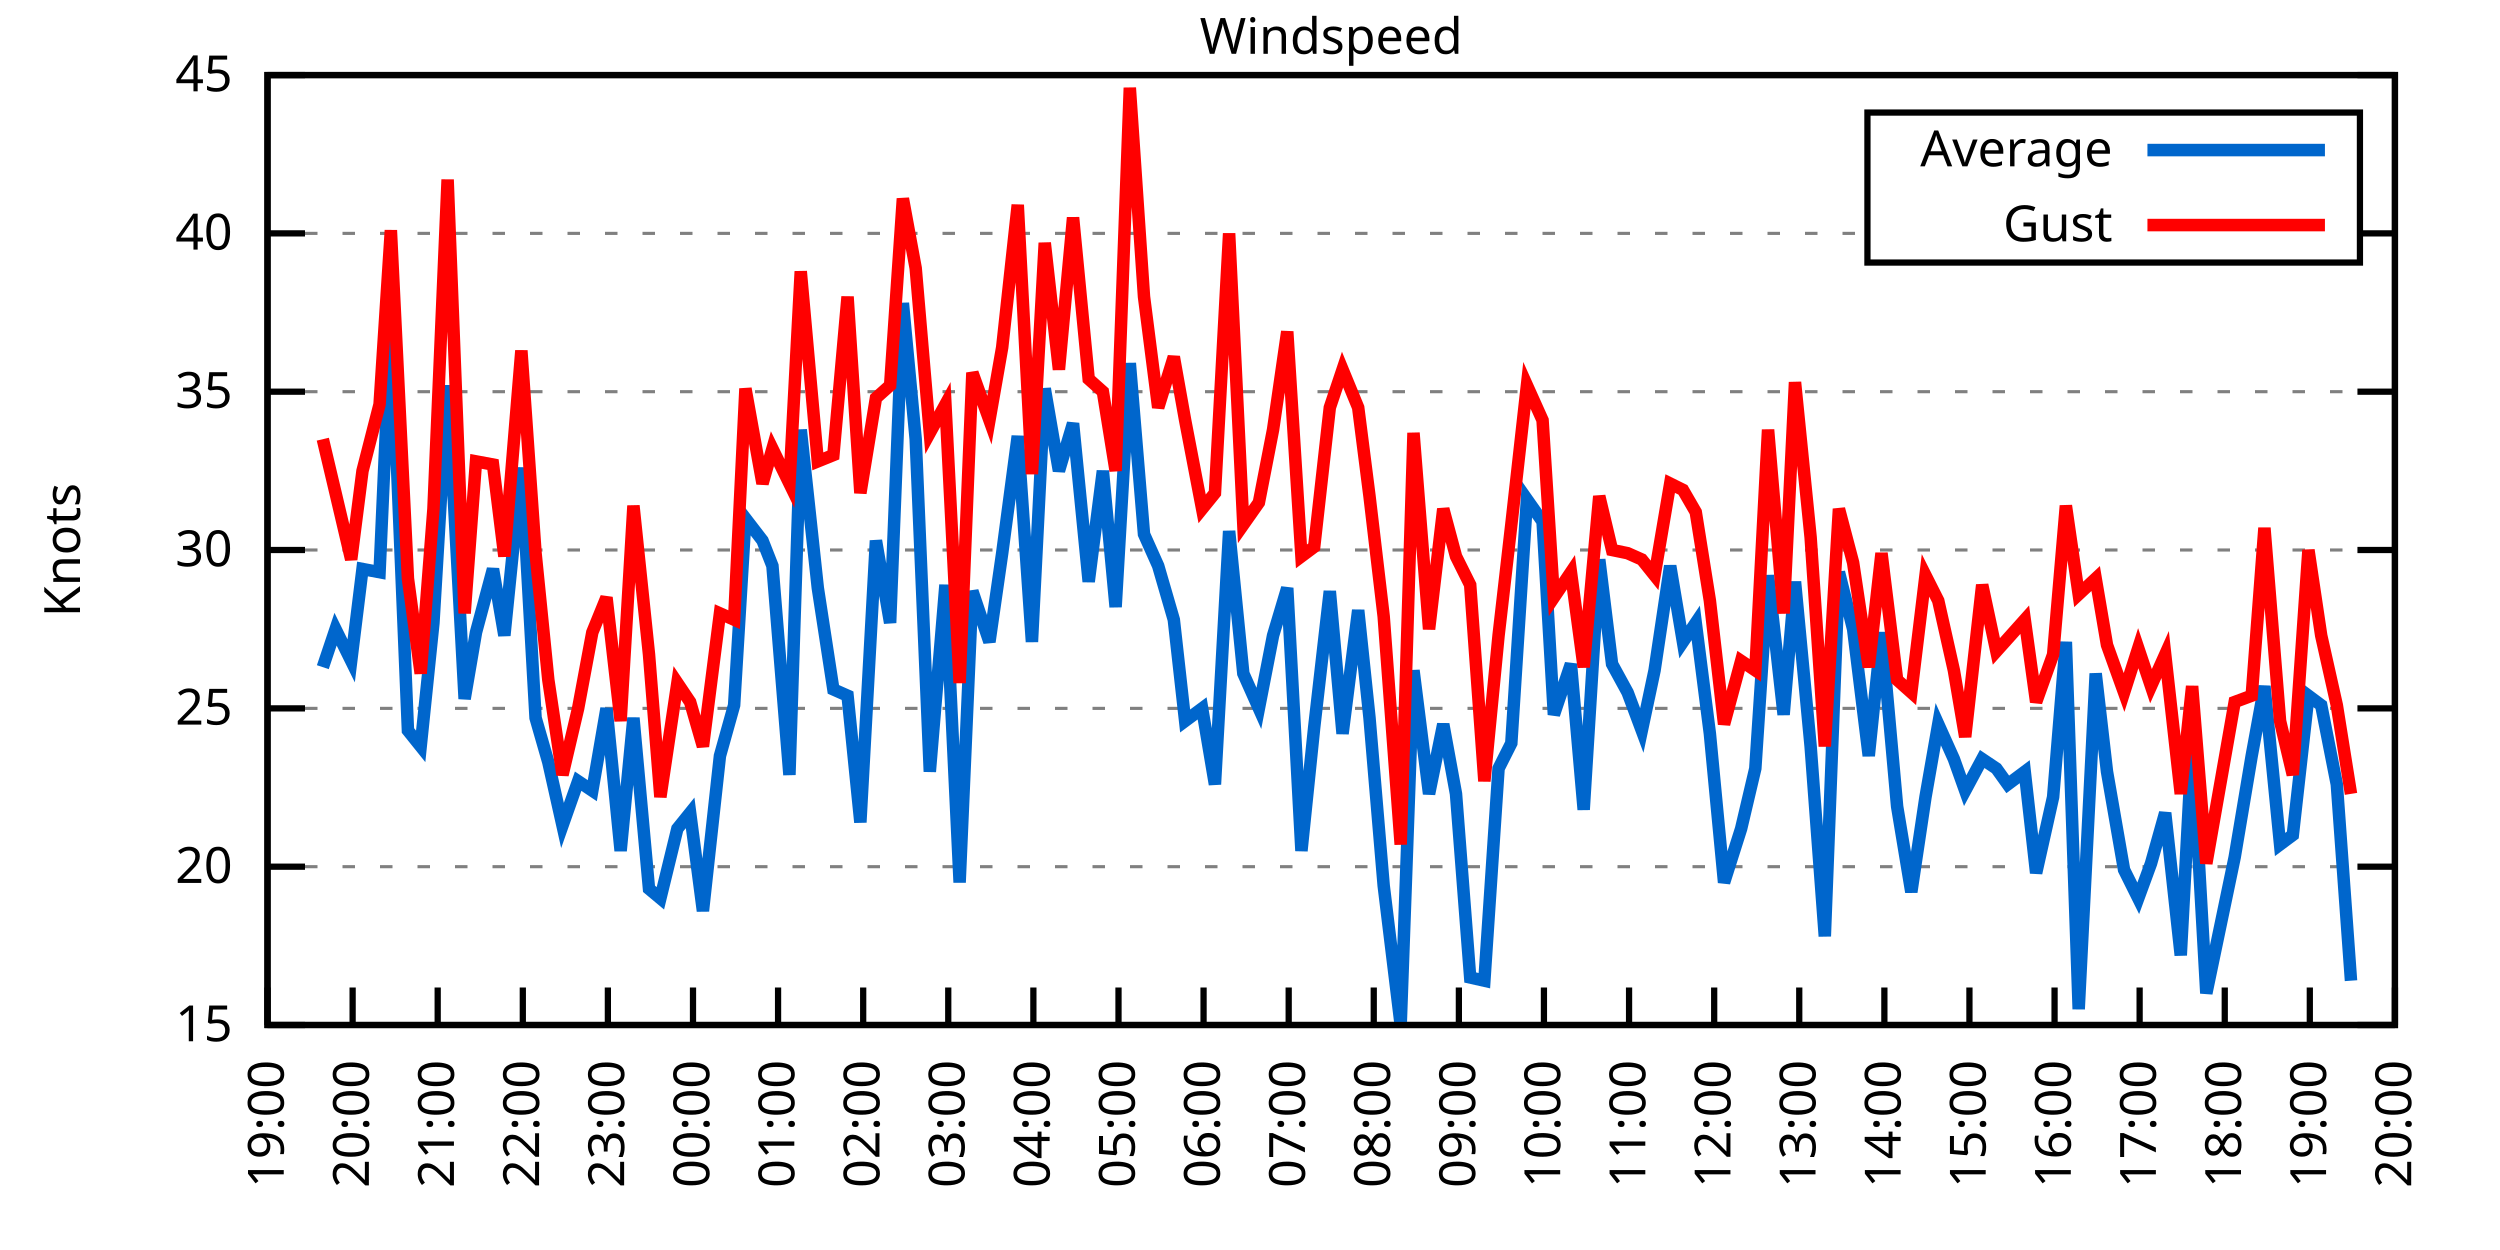
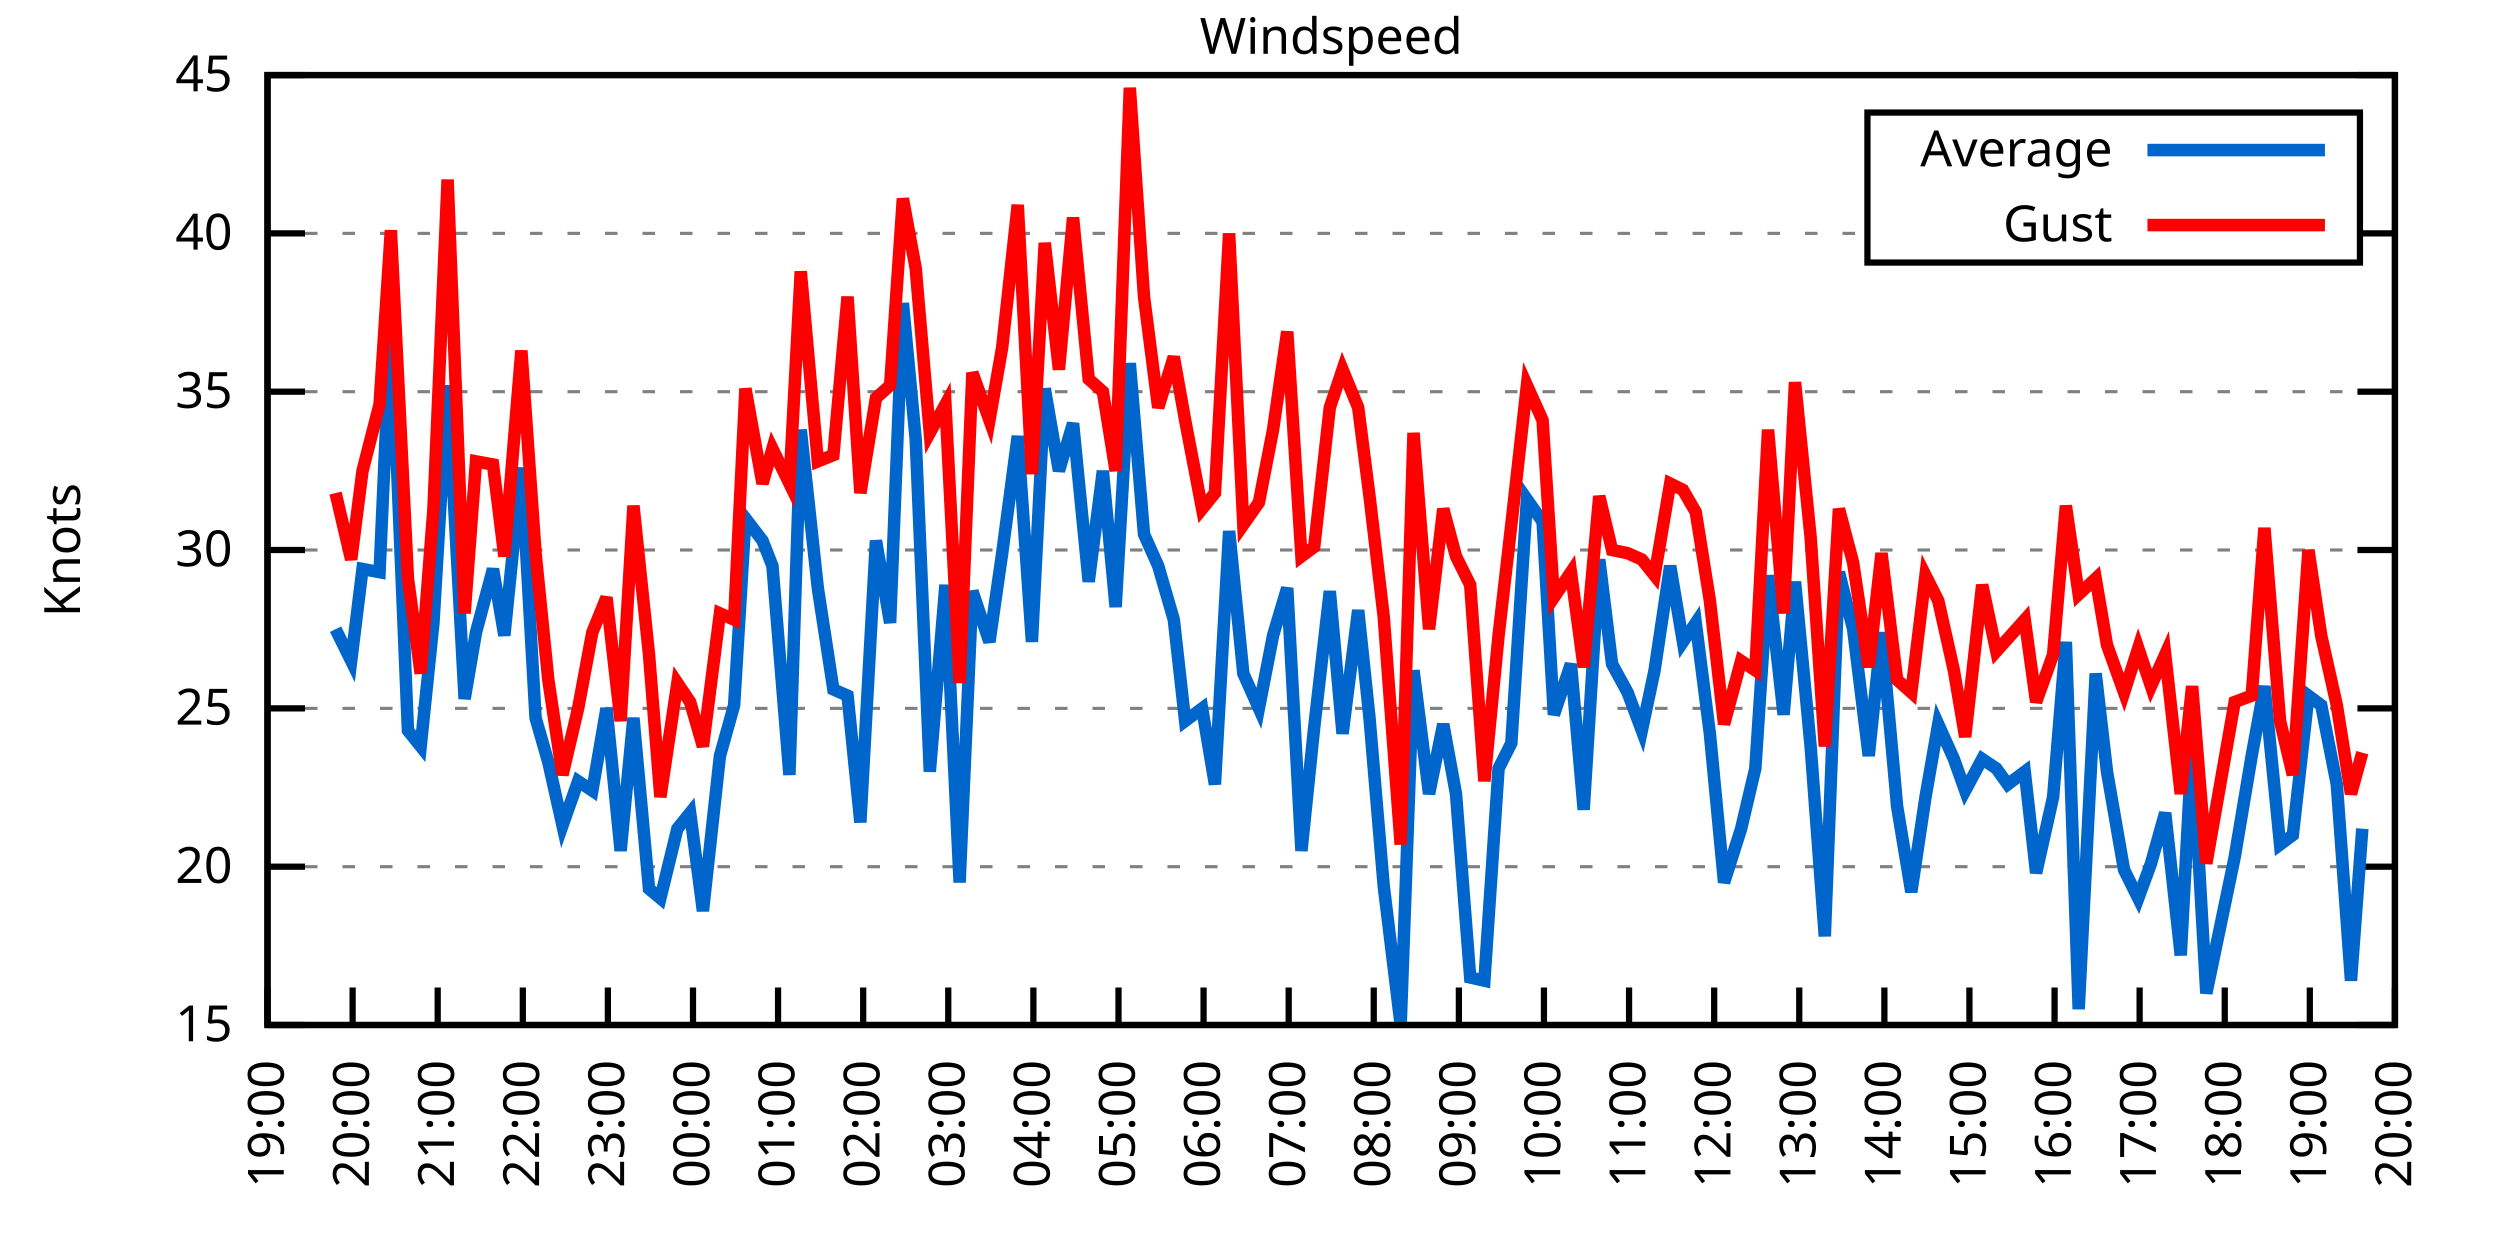
<svg xmlns="http://www.w3.org/2000/svg" xmlns:xlink="http://www.w3.org/1999/xlink" width="400" height="200" viewBox="0 0 400 200">
  <g id="gnuplot_canvas">
    <rect x="0" y="0" width="400" height="200" fill="none" />
    <defs>
      <circle id="gpDot" r="0.5" stroke-width="0.5" stroke="currentColor" />
      <path id="gpPt0" stroke-width="0.333" stroke="currentColor" d="M-1,0 h2 M0,-1 v2" />
      <path id="gpPt1" stroke-width="0.333" stroke="currentColor" d="M-1,-1 L1,1 M1,-1 L-1,1" />
      <path id="gpPt2" stroke-width="0.333" stroke="currentColor" d="M-1,0 L1,0 M0,-1 L0,1 M-1,-1 L1,1 M-1,1 L1,-1" />
      <rect id="gpPt3" stroke-width="0.333" stroke="currentColor" x="-1" y="-1" width="2" height="2" />
      <rect id="gpPt4" stroke-width="0.333" stroke="currentColor" fill="currentColor" x="-1" y="-1" width="2" height="2" />
      <circle id="gpPt5" stroke-width="0.333" stroke="currentColor" cx="0" cy="0" r="1" />
      <use xlink:href="#gpPt5" id="gpPt6" fill="currentColor" stroke="none" />
      <path id="gpPt7" stroke-width="0.333" stroke="currentColor" d="M0,-1.33 L-1.33,0.67 L1.33,0.67 z" />
      <use xlink:href="#gpPt7" id="gpPt8" fill="currentColor" stroke="none" />
      <use xlink:href="#gpPt7" id="gpPt9" stroke="currentColor" transform="rotate(180)" />
      <use xlink:href="#gpPt9" id="gpPt10" fill="currentColor" stroke="none" />
      <use xlink:href="#gpPt3" id="gpPt11" stroke="currentColor" transform="rotate(45)" />
      <use xlink:href="#gpPt11" id="gpPt12" fill="currentColor" stroke="none" />
      <path id="gpPt13" stroke-width="0.333" stroke="currentColor" d="M0,1.330 L1.265,0.411 L0.782,-1.067 L-0.782,-1.076 L-1.265,0.411 z" />
      <use xlink:href="#gpPt13" id="gpPt14" fill="currentColor" stroke="none" />
      <filter id="textbox" filterUnits="objectBoundingBox" x="0" y="0" height="1" width="1">
        <feFlood flood-color="white" flood-opacity="1" result="bgnd" />
        <feComposite in="SourceGraphic" in2="bgnd" operator="atop" />
      </filter>
      <filter id="greybox" filterUnits="objectBoundingBox" x="0" y="0" height="1" width="1">
        <feFlood flood-color="lightgrey" flood-opacity="1" result="grey" />
        <feComposite in="SourceGraphic" in2="grey" operator="atop" />
      </filter>
    </defs>
    <g fill="none" color="white" stroke="currentColor" stroke-width="1.00" stroke-linecap="butt" stroke-linejoin="miter">
</g>
    <g fill="none" color="black" stroke="currentColor" stroke-width="1.00" stroke-linecap="butt" stroke-linejoin="miter">
      <g stroke="none" shape-rendering="crispEdges">
        <polygon fill="rgb(255, 255, 255)" points="42.80,164.00 383.18,164.00 383.18,12.02 42.80,12.02 " />
      </g>
    </g>
    <g fill="none" color="black" stroke="currentColor" stroke-width="1.00" stroke-linecap="butt" stroke-linejoin="miter">
</g>
    <g fill="none" color="black" stroke="black" stroke-width="0.50" stroke-linecap="butt" stroke-linejoin="miter">
</g>
    <g fill="none" color="gray" stroke="currentColor" stroke-width="0.50" stroke-linecap="butt" stroke-linejoin="miter">
      <path stroke="gray" stroke-dasharray="2,4" class="gridline" d="M42.80,164.00 L383.19,164.00  " />
    </g>
    <g fill="none" color="gray" stroke="gray" stroke-width="1.00" stroke-linecap="butt" stroke-linejoin="miter">
</g>
    <g fill="none" color="black" stroke="currentColor" stroke-width="1.00" stroke-linecap="butt" stroke-linejoin="miter">
      <path stroke="black" d="M42.80,164.00 L48.80,164.00 M383.19,164.00 L377.19,164.00  " />
      <g transform="translate(37.20,166.60)" stroke="none" fill="black" font-family="Sans" font-size="8.00" text-anchor="end">
        <text>
          <tspan font-family="Sans"> 15</tspan>
        </text>
      </g>
    </g>
    <g fill="none" color="black" stroke="currentColor" stroke-width="1.00" stroke-linecap="butt" stroke-linejoin="miter">
</g>
    <g fill="none" color="black" stroke="black" stroke-width="0.50" stroke-linecap="butt" stroke-linejoin="miter">
</g>
    <g fill="none" color="gray" stroke="currentColor" stroke-width="0.50" stroke-linecap="butt" stroke-linejoin="miter">
      <path stroke="gray" stroke-dasharray="2,4" class="gridline" d="M42.80,138.67 L383.19,138.67  " />
    </g>
    <g fill="none" color="gray" stroke="gray" stroke-width="1.00" stroke-linecap="butt" stroke-linejoin="miter">
</g>
    <g fill="none" color="black" stroke="currentColor" stroke-width="1.00" stroke-linecap="butt" stroke-linejoin="miter">
      <path stroke="black" d="M42.80,138.67 L48.80,138.67 M383.19,138.67 L377.19,138.67  " />
      <g transform="translate(37.20,141.27)" stroke="none" fill="black" font-family="Sans" font-size="8.00" text-anchor="end">
        <text>
          <tspan font-family="Sans"> 20</tspan>
        </text>
      </g>
    </g>
    <g fill="none" color="black" stroke="currentColor" stroke-width="1.00" stroke-linecap="butt" stroke-linejoin="miter">
</g>
    <g fill="none" color="black" stroke="black" stroke-width="0.50" stroke-linecap="butt" stroke-linejoin="miter">
</g>
    <g fill="none" color="gray" stroke="currentColor" stroke-width="0.50" stroke-linecap="butt" stroke-linejoin="miter">
      <path stroke="gray" stroke-dasharray="2,4" class="gridline" d="M42.80,113.34 L383.19,113.34  " />
    </g>
    <g fill="none" color="gray" stroke="gray" stroke-width="1.00" stroke-linecap="butt" stroke-linejoin="miter">
</g>
    <g fill="none" color="black" stroke="currentColor" stroke-width="1.00" stroke-linecap="butt" stroke-linejoin="miter">
      <path stroke="black" d="M42.80,113.34 L48.80,113.34 M383.19,113.34 L377.19,113.34  " />
      <g transform="translate(37.20,115.94)" stroke="none" fill="black" font-family="Sans" font-size="8.00" text-anchor="end">
        <text>
          <tspan font-family="Sans"> 25</tspan>
        </text>
      </g>
    </g>
    <g fill="none" color="black" stroke="currentColor" stroke-width="1.00" stroke-linecap="butt" stroke-linejoin="miter">
</g>
    <g fill="none" color="black" stroke="black" stroke-width="0.50" stroke-linecap="butt" stroke-linejoin="miter">
</g>
    <g fill="none" color="gray" stroke="currentColor" stroke-width="0.50" stroke-linecap="butt" stroke-linejoin="miter">
      <path stroke="gray" stroke-dasharray="2,4" class="gridline" d="M42.80,88.00 L383.19,88.00  " />
    </g>
    <g fill="none" color="gray" stroke="gray" stroke-width="1.00" stroke-linecap="butt" stroke-linejoin="miter">
</g>
    <g fill="none" color="black" stroke="currentColor" stroke-width="1.00" stroke-linecap="butt" stroke-linejoin="miter">
      <path stroke="black" d="M42.80,88.00 L48.80,88.00 M383.19,88.00 L377.19,88.00  " />
      <g transform="translate(37.20,90.60)" stroke="none" fill="black" font-family="Sans" font-size="8.00" text-anchor="end">
        <text>
          <tspan font-family="Sans"> 30</tspan>
        </text>
      </g>
    </g>
    <g fill="none" color="black" stroke="currentColor" stroke-width="1.00" stroke-linecap="butt" stroke-linejoin="miter">
</g>
    <g fill="none" color="black" stroke="black" stroke-width="0.50" stroke-linecap="butt" stroke-linejoin="miter">
</g>
    <g fill="none" color="gray" stroke="currentColor" stroke-width="0.50" stroke-linecap="butt" stroke-linejoin="miter">
      <path stroke="gray" stroke-dasharray="2,4" class="gridline" d="M42.80,62.67 L383.19,62.67  " />
    </g>
    <g fill="none" color="gray" stroke="gray" stroke-width="1.00" stroke-linecap="butt" stroke-linejoin="miter">
</g>
    <g fill="none" color="black" stroke="currentColor" stroke-width="1.00" stroke-linecap="butt" stroke-linejoin="miter">
      <path stroke="black" d="M42.80,62.67 L48.80,62.67 M383.19,62.67 L377.19,62.67  " />
      <g transform="translate(37.20,65.27)" stroke="none" fill="black" font-family="Sans" font-size="8.00" text-anchor="end">
        <text>
          <tspan font-family="Sans"> 35</tspan>
        </text>
      </g>
    </g>
    <g fill="none" color="black" stroke="currentColor" stroke-width="1.00" stroke-linecap="butt" stroke-linejoin="miter">
</g>
    <g fill="none" color="black" stroke="black" stroke-width="0.50" stroke-linecap="butt" stroke-linejoin="miter">
</g>
    <g fill="none" color="gray" stroke="currentColor" stroke-width="0.50" stroke-linecap="butt" stroke-linejoin="miter">
      <path stroke="gray" stroke-dasharray="2,4" class="gridline" d="M42.80,37.34 L298.79,37.34 M377.59,37.34 L383.19,37.34  " />
    </g>
    <g fill="none" color="gray" stroke="gray" stroke-width="1.00" stroke-linecap="butt" stroke-linejoin="miter">
</g>
    <g fill="none" color="black" stroke="currentColor" stroke-width="1.00" stroke-linecap="butt" stroke-linejoin="miter">
      <path stroke="black" d="M42.80,37.34 L48.80,37.34 M383.19,37.34 L377.19,37.34  " />
      <g transform="translate(37.20,39.94)" stroke="none" fill="black" font-family="Sans" font-size="8.00" text-anchor="end">
        <text>
          <tspan font-family="Sans"> 40</tspan>
        </text>
      </g>
    </g>
    <g fill="none" color="black" stroke="currentColor" stroke-width="1.00" stroke-linecap="butt" stroke-linejoin="miter">
</g>
    <g fill="none" color="black" stroke="black" stroke-width="0.50" stroke-linecap="butt" stroke-linejoin="miter">
</g>
    <g fill="none" color="gray" stroke="currentColor" stroke-width="0.50" stroke-linecap="butt" stroke-linejoin="miter">
      <path stroke="gray" stroke-dasharray="2,4" class="gridline" d="M42.80,12.01 L383.19,12.01  " />
    </g>
    <g fill="none" color="gray" stroke="gray" stroke-width="1.00" stroke-linecap="butt" stroke-linejoin="miter">
</g>
    <g fill="none" color="black" stroke="currentColor" stroke-width="1.00" stroke-linecap="butt" stroke-linejoin="miter">
      <path stroke="black" d="M42.80,12.01 L48.80,12.01 M383.19,12.01 L377.19,12.01  " />
      <g transform="translate(37.20,14.61)" stroke="none" fill="black" font-family="Sans" font-size="8.00" text-anchor="end">
        <text>
          <tspan font-family="Sans"> 45</tspan>
        </text>
      </g>
    </g>
    <g fill="none" color="black" stroke="currentColor" stroke-width="1.00" stroke-linecap="butt" stroke-linejoin="miter">
      <path stroke="black" d="M42.80,164.00 L42.80,158.00  " />
      <g transform="translate(45.40,169.60) rotate(270.00)" stroke="none" fill="black" font-family="Sans" font-size="8.00" text-anchor="end">
        <text>
          <tspan font-family="Sans">19:00</tspan>
        </text>
      </g>
    </g>
    <g fill="none" color="black" stroke="currentColor" stroke-width="1.00" stroke-linecap="butt" stroke-linejoin="miter">
      <path stroke="black" d="M56.42,164.00 L56.42,158.00  " />
      <g transform="translate(59.02,169.60) rotate(270.00)" stroke="none" fill="black" font-family="Sans" font-size="8.00" text-anchor="end">
        <text>
          <tspan font-family="Sans">20:00</tspan>
        </text>
      </g>
    </g>
    <g fill="none" color="black" stroke="currentColor" stroke-width="1.00" stroke-linecap="butt" stroke-linejoin="miter">
      <path stroke="black" d="M70.03,164.00 L70.03,158.00  " />
      <g transform="translate(72.63,169.60) rotate(270.00)" stroke="none" fill="black" font-family="Sans" font-size="8.00" text-anchor="end">
        <text>
          <tspan font-family="Sans">21:00</tspan>
        </text>
      </g>
    </g>
    <g fill="none" color="black" stroke="currentColor" stroke-width="1.00" stroke-linecap="butt" stroke-linejoin="miter">
      <path stroke="black" d="M83.65,164.00 L83.65,158.00  " />
      <g transform="translate(86.25,169.60) rotate(270.00)" stroke="none" fill="black" font-family="Sans" font-size="8.00" text-anchor="end">
        <text>
          <tspan font-family="Sans">22:00</tspan>
        </text>
      </g>
    </g>
    <g fill="none" color="black" stroke="currentColor" stroke-width="1.00" stroke-linecap="butt" stroke-linejoin="miter">
      <path stroke="black" d="M97.26,164.00 L97.26,158.00  " />
      <g transform="translate(99.86,169.60) rotate(270.00)" stroke="none" fill="black" font-family="Sans" font-size="8.00" text-anchor="end">
        <text>
          <tspan font-family="Sans">23:00</tspan>
        </text>
      </g>
    </g>
    <g fill="none" color="black" stroke="currentColor" stroke-width="1.00" stroke-linecap="butt" stroke-linejoin="miter">
      <path stroke="black" d="M110.88,164.00 L110.88,158.00  " />
      <g transform="translate(113.48,169.60) rotate(270.00)" stroke="none" fill="black" font-family="Sans" font-size="8.00" text-anchor="end">
        <text>
          <tspan font-family="Sans">00:00</tspan>
        </text>
      </g>
    </g>
    <g fill="none" color="black" stroke="currentColor" stroke-width="1.00" stroke-linecap="butt" stroke-linejoin="miter">
      <path stroke="black" d="M124.49,164.00 L124.49,158.00  " />
      <g transform="translate(127.09,169.60) rotate(270.00)" stroke="none" fill="black" font-family="Sans" font-size="8.00" text-anchor="end">
        <text>
          <tspan font-family="Sans">01:00</tspan>
        </text>
      </g>
    </g>
    <g fill="none" color="black" stroke="currentColor" stroke-width="1.00" stroke-linecap="butt" stroke-linejoin="miter">
      <path stroke="black" d="M138.11,164.00 L138.11,158.00  " />
      <g transform="translate(140.71,169.60) rotate(270.00)" stroke="none" fill="black" font-family="Sans" font-size="8.00" text-anchor="end">
        <text>
          <tspan font-family="Sans">02:00</tspan>
        </text>
      </g>
    </g>
    <g fill="none" color="black" stroke="currentColor" stroke-width="1.00" stroke-linecap="butt" stroke-linejoin="miter">
      <path stroke="black" d="M151.72,164.00 L151.72,158.00  " />
      <g transform="translate(154.32,169.60) rotate(270.00)" stroke="none" fill="black" font-family="Sans" font-size="8.00" text-anchor="end">
        <text>
          <tspan font-family="Sans">03:00</tspan>
        </text>
      </g>
    </g>
    <g fill="none" color="black" stroke="currentColor" stroke-width="1.00" stroke-linecap="butt" stroke-linejoin="miter">
      <path stroke="black" d="M165.34,164.00 L165.34,158.00  " />
      <g transform="translate(167.94,169.60) rotate(270.00)" stroke="none" fill="black" font-family="Sans" font-size="8.00" text-anchor="end">
        <text>
          <tspan font-family="Sans">04:00</tspan>
        </text>
      </g>
    </g>
    <g fill="none" color="black" stroke="currentColor" stroke-width="1.00" stroke-linecap="butt" stroke-linejoin="miter">
      <path stroke="black" d="M178.96,164.00 L178.96,158.00  " />
      <g transform="translate(181.56,169.60) rotate(270.00)" stroke="none" fill="black" font-family="Sans" font-size="8.00" text-anchor="end">
        <text>
          <tspan font-family="Sans">05:00</tspan>
        </text>
      </g>
    </g>
    <g fill="none" color="black" stroke="currentColor" stroke-width="1.00" stroke-linecap="butt" stroke-linejoin="miter">
      <path stroke="black" d="M192.57,164.00 L192.57,158.00  " />
      <g transform="translate(195.17,169.60) rotate(270.00)" stroke="none" fill="black" font-family="Sans" font-size="8.00" text-anchor="end">
        <text>
          <tspan font-family="Sans">06:00</tspan>
        </text>
      </g>
    </g>
    <g fill="none" color="black" stroke="currentColor" stroke-width="1.00" stroke-linecap="butt" stroke-linejoin="miter">
      <path stroke="black" d="M206.19,164.00 L206.19,158.00  " />
      <g transform="translate(208.79,169.60) rotate(270.00)" stroke="none" fill="black" font-family="Sans" font-size="8.00" text-anchor="end">
        <text>
          <tspan font-family="Sans">07:00</tspan>
        </text>
      </g>
    </g>
    <g fill="none" color="black" stroke="currentColor" stroke-width="1.00" stroke-linecap="butt" stroke-linejoin="miter">
      <path stroke="black" d="M219.80,164.00 L219.80,158.00  " />
      <g transform="translate(222.40,169.60) rotate(270.00)" stroke="none" fill="black" font-family="Sans" font-size="8.00" text-anchor="end">
        <text>
          <tspan font-family="Sans">08:00</tspan>
        </text>
      </g>
    </g>
    <g fill="none" color="black" stroke="currentColor" stroke-width="1.00" stroke-linecap="butt" stroke-linejoin="miter">
      <path stroke="black" d="M233.42,164.00 L233.42,158.00  " />
      <g transform="translate(236.02,169.60) rotate(270.00)" stroke="none" fill="black" font-family="Sans" font-size="8.00" text-anchor="end">
        <text>
          <tspan font-family="Sans">09:00</tspan>
        </text>
      </g>
    </g>
    <g fill="none" color="black" stroke="currentColor" stroke-width="1.00" stroke-linecap="butt" stroke-linejoin="miter">
      <path stroke="black" d="M247.03,164.00 L247.03,158.00  " />
      <g transform="translate(249.63,169.60) rotate(270.00)" stroke="none" fill="black" font-family="Sans" font-size="8.00" text-anchor="end">
        <text>
          <tspan font-family="Sans">10:00</tspan>
        </text>
      </g>
    </g>
    <g fill="none" color="black" stroke="currentColor" stroke-width="1.00" stroke-linecap="butt" stroke-linejoin="miter">
      <path stroke="black" d="M260.65,164.00 L260.65,158.00  " />
      <g transform="translate(263.25,169.60) rotate(270.00)" stroke="none" fill="black" font-family="Sans" font-size="8.00" text-anchor="end">
        <text>
          <tspan font-family="Sans">11:00</tspan>
        </text>
      </g>
    </g>
    <g fill="none" color="black" stroke="currentColor" stroke-width="1.00" stroke-linecap="butt" stroke-linejoin="miter">
      <path stroke="black" d="M274.27,164.00 L274.27,158.00  " />
      <g transform="translate(276.87,169.60) rotate(270.00)" stroke="none" fill="black" font-family="Sans" font-size="8.00" text-anchor="end">
        <text>
          <tspan font-family="Sans">12:00</tspan>
        </text>
      </g>
    </g>
    <g fill="none" color="black" stroke="currentColor" stroke-width="1.00" stroke-linecap="butt" stroke-linejoin="miter">
      <path stroke="black" d="M287.88,164.00 L287.88,158.00  " />
      <g transform="translate(290.48,169.60) rotate(270.00)" stroke="none" fill="black" font-family="Sans" font-size="8.00" text-anchor="end">
        <text>
          <tspan font-family="Sans">13:00</tspan>
        </text>
      </g>
    </g>
    <g fill="none" color="black" stroke="currentColor" stroke-width="1.00" stroke-linecap="butt" stroke-linejoin="miter">
      <path stroke="black" d="M301.50,164.00 L301.50,158.00  " />
      <g transform="translate(304.10,169.60) rotate(270.00)" stroke="none" fill="black" font-family="Sans" font-size="8.00" text-anchor="end">
        <text>
          <tspan font-family="Sans">14:00</tspan>
        </text>
      </g>
    </g>
    <g fill="none" color="black" stroke="currentColor" stroke-width="1.00" stroke-linecap="butt" stroke-linejoin="miter">
      <path stroke="black" d="M315.11,164.00 L315.11,158.00  " />
      <g transform="translate(317.71,169.60) rotate(270.00)" stroke="none" fill="black" font-family="Sans" font-size="8.00" text-anchor="end">
        <text>
          <tspan font-family="Sans">15:00</tspan>
        </text>
      </g>
    </g>
    <g fill="none" color="black" stroke="currentColor" stroke-width="1.00" stroke-linecap="butt" stroke-linejoin="miter">
      <path stroke="black" d="M328.73,164.00 L328.73,158.00  " />
      <g transform="translate(331.33,169.60) rotate(270.00)" stroke="none" fill="black" font-family="Sans" font-size="8.00" text-anchor="end">
        <text>
          <tspan font-family="Sans">16:00</tspan>
        </text>
      </g>
    </g>
    <g fill="none" color="black" stroke="currentColor" stroke-width="1.00" stroke-linecap="butt" stroke-linejoin="miter">
      <path stroke="black" d="M342.34,164.00 L342.34,158.00  " />
      <g transform="translate(344.94,169.60) rotate(270.00)" stroke="none" fill="black" font-family="Sans" font-size="8.00" text-anchor="end">
        <text>
          <tspan font-family="Sans">17:00</tspan>
        </text>
      </g>
    </g>
    <g fill="none" color="black" stroke="currentColor" stroke-width="1.00" stroke-linecap="butt" stroke-linejoin="miter">
      <path stroke="black" d="M355.96,164.00 L355.96,158.00  " />
      <g transform="translate(358.56,169.60) rotate(270.00)" stroke="none" fill="black" font-family="Sans" font-size="8.00" text-anchor="end">
        <text>
          <tspan font-family="Sans">18:00</tspan>
        </text>
      </g>
    </g>
    <g fill="none" color="black" stroke="currentColor" stroke-width="1.00" stroke-linecap="butt" stroke-linejoin="miter">
      <path stroke="black" d="M369.57,164.00 L369.57,158.00  " />
      <g transform="translate(372.17,169.60) rotate(270.00)" stroke="none" fill="black" font-family="Sans" font-size="8.00" text-anchor="end">
        <text>
          <tspan font-family="Sans">19:00</tspan>
        </text>
      </g>
    </g>
    <g fill="none" color="black" stroke="currentColor" stroke-width="1.00" stroke-linecap="butt" stroke-linejoin="miter">
      <path stroke="black" d="M383.19,164.00 L383.19,158.00  " />
      <g transform="translate(385.79,169.60) rotate(270.00)" stroke="none" fill="black" font-family="Sans" font-size="8.00" text-anchor="end">
        <text>
          <tspan font-family="Sans">20:00</tspan>
        </text>
      </g>
    </g>
    <g fill="none" color="black" stroke="currentColor" stroke-width="1.00" stroke-linecap="butt" stroke-linejoin="miter">
</g>
    <g fill="none" color="black" stroke="currentColor" stroke-width="1.00" stroke-linecap="butt" stroke-linejoin="miter">
      <path stroke="black" d="M42.80,12.01 L42.80,164.00 L383.19,164.00 L383.19,12.01 L42.80,12.01 Z  " />
    </g>
    <g fill="none" color="black" stroke="currentColor" stroke-width="1.00" stroke-linecap="butt" stroke-linejoin="miter">
</g>
    <g fill="none" color="black" stroke="currentColor" stroke-width="1.00" stroke-linecap="butt" stroke-linejoin="miter">
      <path stroke="black" d="M298.79,42.01 L298.79,18.01 L377.59,18.01 L377.59,42.01 L298.79,42.01 Z  " />
    </g>
    <g id="Windspeed_plot_1">
      <g fill="none" color="white" stroke="black" stroke-width="2.00" stroke-linecap="butt" stroke-linejoin="miter">
</g>
      <g fill="none" color="black" stroke="currentColor" stroke-width="2.00" stroke-linecap="butt" stroke-linejoin="miter">
        <g transform="translate(337.99,26.61)" stroke="none" fill="black" font-family="Sans" font-size="8.00" text-anchor="end">
          <text>
            <tspan font-family="Sans">Average</tspan>
          </text>
        </g>
      </g>
      <g fill="none" color="black" stroke="currentColor" stroke-width="2.00" stroke-linecap="butt" stroke-linejoin="miter">
-         <path stroke="rgb(  0, 102, 204)" d="M343.59,24.01 L371.99,24.01 M51.65,106.75 L53.69,100.67 L56.19,105.74 L58.00,91.04 L60.73,91.55 L62.54,51.02   L65.27,116.88 L67.31,119.42 L69.35,99.66 L71.62,61.66 L74.34,111.82 L76.16,101.18 L78.88,91.04 L80.70,101.68   L83.42,74.83 L85.69,114.86 L87.73,121.95 L90.00,132.08 L92.50,124.99 L94.77,126.51 L97.04,113.34 L99.30,136.14   L101.35,114.86 L103.84,142.21 L105.66,143.73 L108.38,132.59 L110.42,130.06 L112.47,145.76 L115.19,120.94 L117.46,112.83   L119.27,82.94 L122.00,86.49 L123.59,90.54 L126.31,123.98 L128.12,68.75 L130.85,94.08 L133.34,110.30 L135.61,111.31   L137.66,131.58 L140.15,86.49 L142.42,99.66 L144.46,48.49 L146.51,70.27 L148.77,123.47 L151.27,93.58 L153.54,141.20   L155.58,94.59 L158.31,102.70 L160.35,88.51 L162.84,69.77 L165.11,102.70 L167.16,62.17 L169.43,75.34 L171.69,67.74   L174.19,93.07 L176.46,75.34 L178.50,97.12 L180.77,58.11 L183.04,85.47 L185.31,90.54 L187.81,99.15 L189.62,115.36   L192.34,113.34 L194.39,125.50 L196.66,84.97 L198.93,107.76 L201.42,113.34 L203.69,101.68 L205.96,94.08 L208.23,136.14   L210.27,116.38 L212.77,94.59 L214.81,117.39 L217.31,97.63 L219.12,114.86 L221.39,141.71 L224.11,164.00 L226.16,107.26   L228.65,127.02 L230.92,115.87 L232.96,127.02 L235.23,156.40 L237.50,156.91 L239.77,122.96 L241.81,118.91 L244.31,79.90   L246.81,83.45 L248.62,114.35 L251.35,106.24 L253.39,129.55 L255.88,89.52 L257.93,106.24 L260.42,110.80 L262.69,116.88   L264.73,107.26 L267.23,90.54 L269.27,102.70 L271.32,99.66 L273.58,117.39 L275.85,141.20 L278.58,132.59 L280.85,122.96   L282.89,92.06 L285.38,114.35 L287.20,93.07 L289.70,119.42 L291.97,149.81 L294.23,91.55 L296.50,100.67 L299.00,120.94   L301.04,101.18 L303.54,129.04 L305.81,142.72 L308.08,127.52 L310.12,115.87 L312.62,121.44 L314.43,126.51 L317.15,121.44   L319.42,122.96 L321.24,125.50 L323.96,123.47 L325.78,139.68 L328.50,127.52 L330.54,102.70 L332.59,161.47 L335.31,107.76   L337.12,123.47 L339.85,139.17 L342.12,143.73 L344.16,138.16 L346.43,130.06 L348.92,152.85 L350.74,118.91 L353.01,158.93   L357.55,137.15 L360.27,120.94 L362.31,109.79 L364.81,135.12 L366.85,133.60 L369.35,111.31 L371.39,112.83 L373.89,125.50   L376.16,156.91  " />
+         <path stroke="rgb(  0, 102, 204)" d="M343.59,24.01 L371.99,24.01 M53.69,100.67 L56.19,105.74 L58.00,91.04 L60.73,91.55 L62.54,51.02 L65.27,116.88   L67.31,119.42 L69.35,99.66 L71.62,61.66 L74.34,111.82 L76.16,101.18 L78.88,91.04 L80.70,101.68 L83.42,74.83   L85.69,114.86 L87.73,121.95 L90.00,132.08 L92.50,124.99 L94.77,126.51 L97.04,113.34 L99.30,136.14 L101.35,114.86   L103.84,142.21 L105.66,143.73 L108.38,132.59 L110.42,130.06 L112.47,145.76 L115.19,120.94 L117.46,112.83 L119.27,82.94   L122.00,86.49 L123.59,90.54 L126.31,123.98 L128.12,68.75 L130.85,94.08 L133.34,110.30 L135.61,111.31 L137.66,131.58   L140.15,86.49 L142.42,99.66 L144.46,48.49 L146.51,70.27 L148.77,123.47 L151.27,93.58 L153.54,141.20 L155.58,94.59   L158.31,102.70 L160.35,88.51 L162.84,69.77 L165.11,102.70 L167.16,62.17 L169.43,75.34 L171.69,67.74 L174.19,93.07   L176.46,75.34 L178.50,97.12 L180.77,58.11 L183.04,85.47 L185.31,90.54 L187.81,99.15 L189.62,115.36 L192.34,113.34   L194.39,125.50 L196.66,84.97 L198.93,107.76 L201.42,113.34 L203.69,101.68 L205.96,94.08 L208.23,136.14 L210.27,116.38   L212.77,94.59 L214.81,117.39 L217.31,97.63 L219.12,114.86 L221.39,141.71 L224.11,164.00 L226.16,107.26 L228.65,127.02   L230.92,115.87 L232.96,127.02 L235.23,156.40 L237.50,156.91 L239.77,122.96 L241.81,118.91 L244.31,79.90 L246.81,83.45   L248.62,114.35 L251.35,106.24 L253.39,129.55 L255.88,89.52 L257.93,106.24 L260.42,110.80 L262.69,116.88 L264.73,107.26   L267.23,90.54 L269.27,102.70 L271.32,99.66 L273.58,117.39 L275.85,141.20 L278.58,132.59 L280.85,122.96 L282.89,92.06   L285.38,114.35 L287.20,93.07 L289.70,119.42 L291.97,149.81 L294.23,91.55 L296.50,100.67 L299.00,120.94 L301.04,101.18   L303.54,129.04 L305.81,142.72 L308.08,127.52 L310.12,115.87 L312.62,121.44 L314.43,126.51 L317.15,121.44 L319.42,122.96   L321.24,125.50 L323.96,123.47 L325.78,139.68 L328.50,127.52 L330.54,102.70 L332.59,161.47 L335.31,107.76 L337.12,123.47   L339.85,139.17 L342.12,143.73 L344.16,138.16 L346.43,130.06 L348.92,152.85 L350.74,118.91 L353.01,158.93 L357.55,137.15   L360.27,120.94 L362.31,109.79 L364.81,135.12 L366.85,133.60 L369.35,111.31 L371.39,112.83 L373.89,125.50 L376.16,156.91   L377.97,132.59  " />
      </g>
    </g>
    <g id="Windspeed_plot_2">
      <g fill="none" color="black" stroke="currentColor" stroke-width="2.00" stroke-linecap="butt" stroke-linejoin="miter">
        <g transform="translate(337.99,38.61)" stroke="none" fill="black" font-family="Sans" font-size="8.00" text-anchor="end">
          <text>
            <tspan font-family="Sans">Gust</tspan>
          </text>
        </g>
      </g>
      <g fill="none" color="black" stroke="currentColor" stroke-width="2.00" stroke-linecap="butt" stroke-linejoin="miter">
-         <path stroke="rgb(255,   0,   0)" d="M343.59,36.01 L371.99,36.01 M51.65,70.27 L53.69,78.89 L56.19,89.52 L58.00,75.34 L60.73,64.70 L62.54,36.84   L65.27,92.56 L67.31,107.76 L69.35,81.42 L71.62,28.73 L74.34,98.14 L76.16,73.82 L78.88,74.33 L80.70,89.02   L83.42,56.09 L85.69,88.51 L87.73,108.78 L90.00,123.98 L92.50,113.34 L94.77,101.18 L97.04,95.60 L99.30,115.36   L101.35,80.91 L103.84,104.72 L105.66,127.52 L108.38,109.28 L110.42,112.32 L112.47,119.42 L115.19,98.14 L117.46,99.15   L119.27,62.17 L122.00,77.37 L123.59,71.79 L126.31,77.37 L128.12,43.42 L130.85,73.82 L133.34,72.81 L135.61,47.47   L137.66,78.89 L140.15,63.69 L142.42,61.66 L144.46,31.77 L146.51,42.91 L148.77,69.26 L151.27,64.70 L153.54,109.28   L155.58,59.63 L158.31,67.23 L160.35,55.58 L162.84,32.78 L165.11,75.85 L167.16,38.86 L169.43,59.13 L171.69,34.81   L174.19,60.65 L176.46,62.67 L178.50,75.34 L180.77,14.04 L183.04,47.47 L185.31,65.21 L187.81,57.10 L189.62,67.23   L192.34,81.42 L194.39,78.89 L196.66,37.34 L198.93,83.95 L201.42,80.41 L203.69,68.75 L205.96,53.05 L208.23,89.02   L210.27,87.50 L212.77,65.21 L214.81,59.13 L217.31,65.21 L219.12,79.39 L221.39,98.64 L224.11,135.12 L226.16,69.26   L228.65,100.67 L230.92,81.42 L232.96,89.02 L235.23,93.58 L237.50,124.99 L239.77,101.68 L241.81,83.95 L244.31,61.66   L246.81,67.23 L248.62,95.60 L251.35,91.55 L253.39,106.75 L255.88,79.39 L257.93,88.00 L260.42,88.51 L262.69,89.52   L264.73,92.06 L267.23,77.37 L269.27,78.38 L271.32,81.93 L273.58,96.11 L275.85,115.87 L278.58,105.74 L280.85,107.26   L282.89,68.75 L285.38,98.14 L287.20,61.15 L289.70,85.98 L291.97,119.42 L294.23,81.42 L296.50,90.03 L299.00,106.75   L301.04,88.51 L303.54,108.78 L305.81,110.80 L308.08,92.06 L310.12,96.11 L312.62,107.26 L314.43,117.90 L317.15,93.58   L319.42,104.22 L321.24,102.19 L323.96,99.15 L325.78,112.32 L328.50,104.72 L330.54,80.91 L332.59,95.10 L335.31,92.56   L337.12,103.20 L339.85,110.80 L342.12,103.71 L344.16,109.79 L346.43,104.72 L348.92,127.02 L350.74,109.79 L353.01,138.16   L357.55,112.32 L360.27,111.31 L362.31,84.46 L364.81,115.36 L366.85,123.98 L369.35,88.00 L371.39,101.68 L373.89,112.83   L376.16,127.02  " />
+         <path stroke="rgb(255,   0,   0)" d="M343.59,36.01 L371.99,36.01 M53.69,78.89 L56.19,89.52 L58.00,75.34 L60.73,64.70 L62.54,36.84 L65.27,92.56   L67.31,107.76 L69.35,81.42 L71.62,28.73 L74.34,98.14 L76.16,73.82 L78.88,74.33 L80.70,89.02 L83.42,56.09   L85.69,88.51 L87.73,108.78 L90.00,123.98 L92.50,113.34 L94.77,101.18 L97.04,95.60 L99.30,115.36 L101.35,80.91   L103.84,104.72 L105.66,127.52 L108.38,109.28 L110.42,112.32 L112.47,119.42 L115.19,98.14 L117.46,99.15 L119.27,62.17   L122.00,77.37 L123.59,71.79 L126.31,77.37 L128.12,43.42 L130.85,73.82 L133.34,72.81 L135.61,47.47 L137.66,78.89   L140.15,63.69 L142.42,61.66 L144.46,31.77 L146.51,42.91 L148.77,69.26 L151.27,64.70 L153.54,109.28 L155.58,59.63   L158.31,67.23 L160.35,55.58 L162.84,32.78 L165.11,75.85 L167.16,38.86 L169.43,59.13 L171.69,34.81 L174.19,60.65   L176.46,62.67 L178.50,75.34 L180.77,14.04 L183.04,47.47 L185.31,65.21 L187.81,57.10 L189.62,67.23 L192.34,81.42   L194.39,78.89 L196.66,37.34 L198.93,83.95 L201.42,80.41 L203.69,68.75 L205.96,53.05 L208.23,89.02 L210.27,87.50   L212.77,65.21 L214.81,59.13 L217.31,65.21 L219.12,79.39 L221.39,98.64 L224.11,135.12 L226.16,69.26 L228.65,100.67   L230.92,81.42 L232.96,89.02 L235.23,93.58 L237.50,124.99 L239.77,101.68 L241.81,83.95 L244.31,61.66 L246.81,67.23   L248.62,95.60 L251.35,91.55 L253.39,106.75 L255.88,79.39 L257.93,88.00 L260.42,88.51 L262.69,89.52 L264.73,92.06   L267.23,77.37 L269.27,78.38 L271.32,81.93 L273.58,96.11 L275.85,115.87 L278.58,105.74 L280.85,107.26 L282.89,68.75   L285.38,98.14 L287.20,61.15 L289.70,85.98 L291.97,119.42 L294.23,81.42 L296.50,90.03 L299.00,106.75 L301.04,88.51   L303.54,108.78 L305.81,110.80 L308.08,92.06 L310.12,96.11 L312.62,107.26 L314.43,117.90 L317.15,93.58 L319.42,104.22   L321.24,102.19 L323.96,99.15 L325.78,112.32 L328.50,104.72 L330.54,80.91 L332.59,95.10 L335.31,92.56 L337.12,103.20   L339.85,110.80 L342.12,103.71 L344.16,109.79 L346.43,104.72 L348.92,127.02 L350.74,109.79 L353.01,138.16 L357.55,112.32   L360.27,111.31 L362.31,84.46 L364.81,115.36 L366.85,123.98 L369.35,88.00 L371.39,101.68 L373.89,112.83 L376.16,127.02   L377.97,120.43  " />
      </g>
    </g>
    <g fill="none" color="black" stroke="currentColor" stroke-width="2.00" stroke-linecap="butt" stroke-linejoin="miter">
</g>
    <g fill="none" color="black" stroke="black" stroke-width="1.00" stroke-linecap="butt" stroke-linejoin="miter">
</g>
    <g fill="none" color="black" stroke="currentColor" stroke-width="1.00" stroke-linecap="butt" stroke-linejoin="miter">
      <path stroke="black" d="M42.80,12.01 L42.80,164.00 L383.19,164.00 L383.19,12.01 L42.80,12.01 Z  " />
      <g transform="translate(12.80,88.01) rotate(270.00)" stroke="none" fill="black" font-family="Sans" font-size="8.00" text-anchor="middle">
        <text>
          <tspan font-family="Sans">Knots</tspan>
        </text>
      </g>
    </g>
    <g fill="none" color="black" stroke="currentColor" stroke-width="1.00" stroke-linecap="butt" stroke-linejoin="miter">
</g>
    <g fill="none" color="black" stroke="currentColor" stroke-width="1.00" stroke-linecap="butt" stroke-linejoin="miter">
      <g transform="translate(212.99,8.61)" stroke="none" fill="black" font-family="Sans" font-size="8.00" text-anchor="middle">
        <text>
          <tspan font-family="Sans">Windspeed</tspan>
        </text>
      </g>
    </g>
    <g fill="none" color="black" stroke="currentColor" stroke-width="1.00" stroke-linecap="butt" stroke-linejoin="miter">
</g>
  </g>
</svg>
